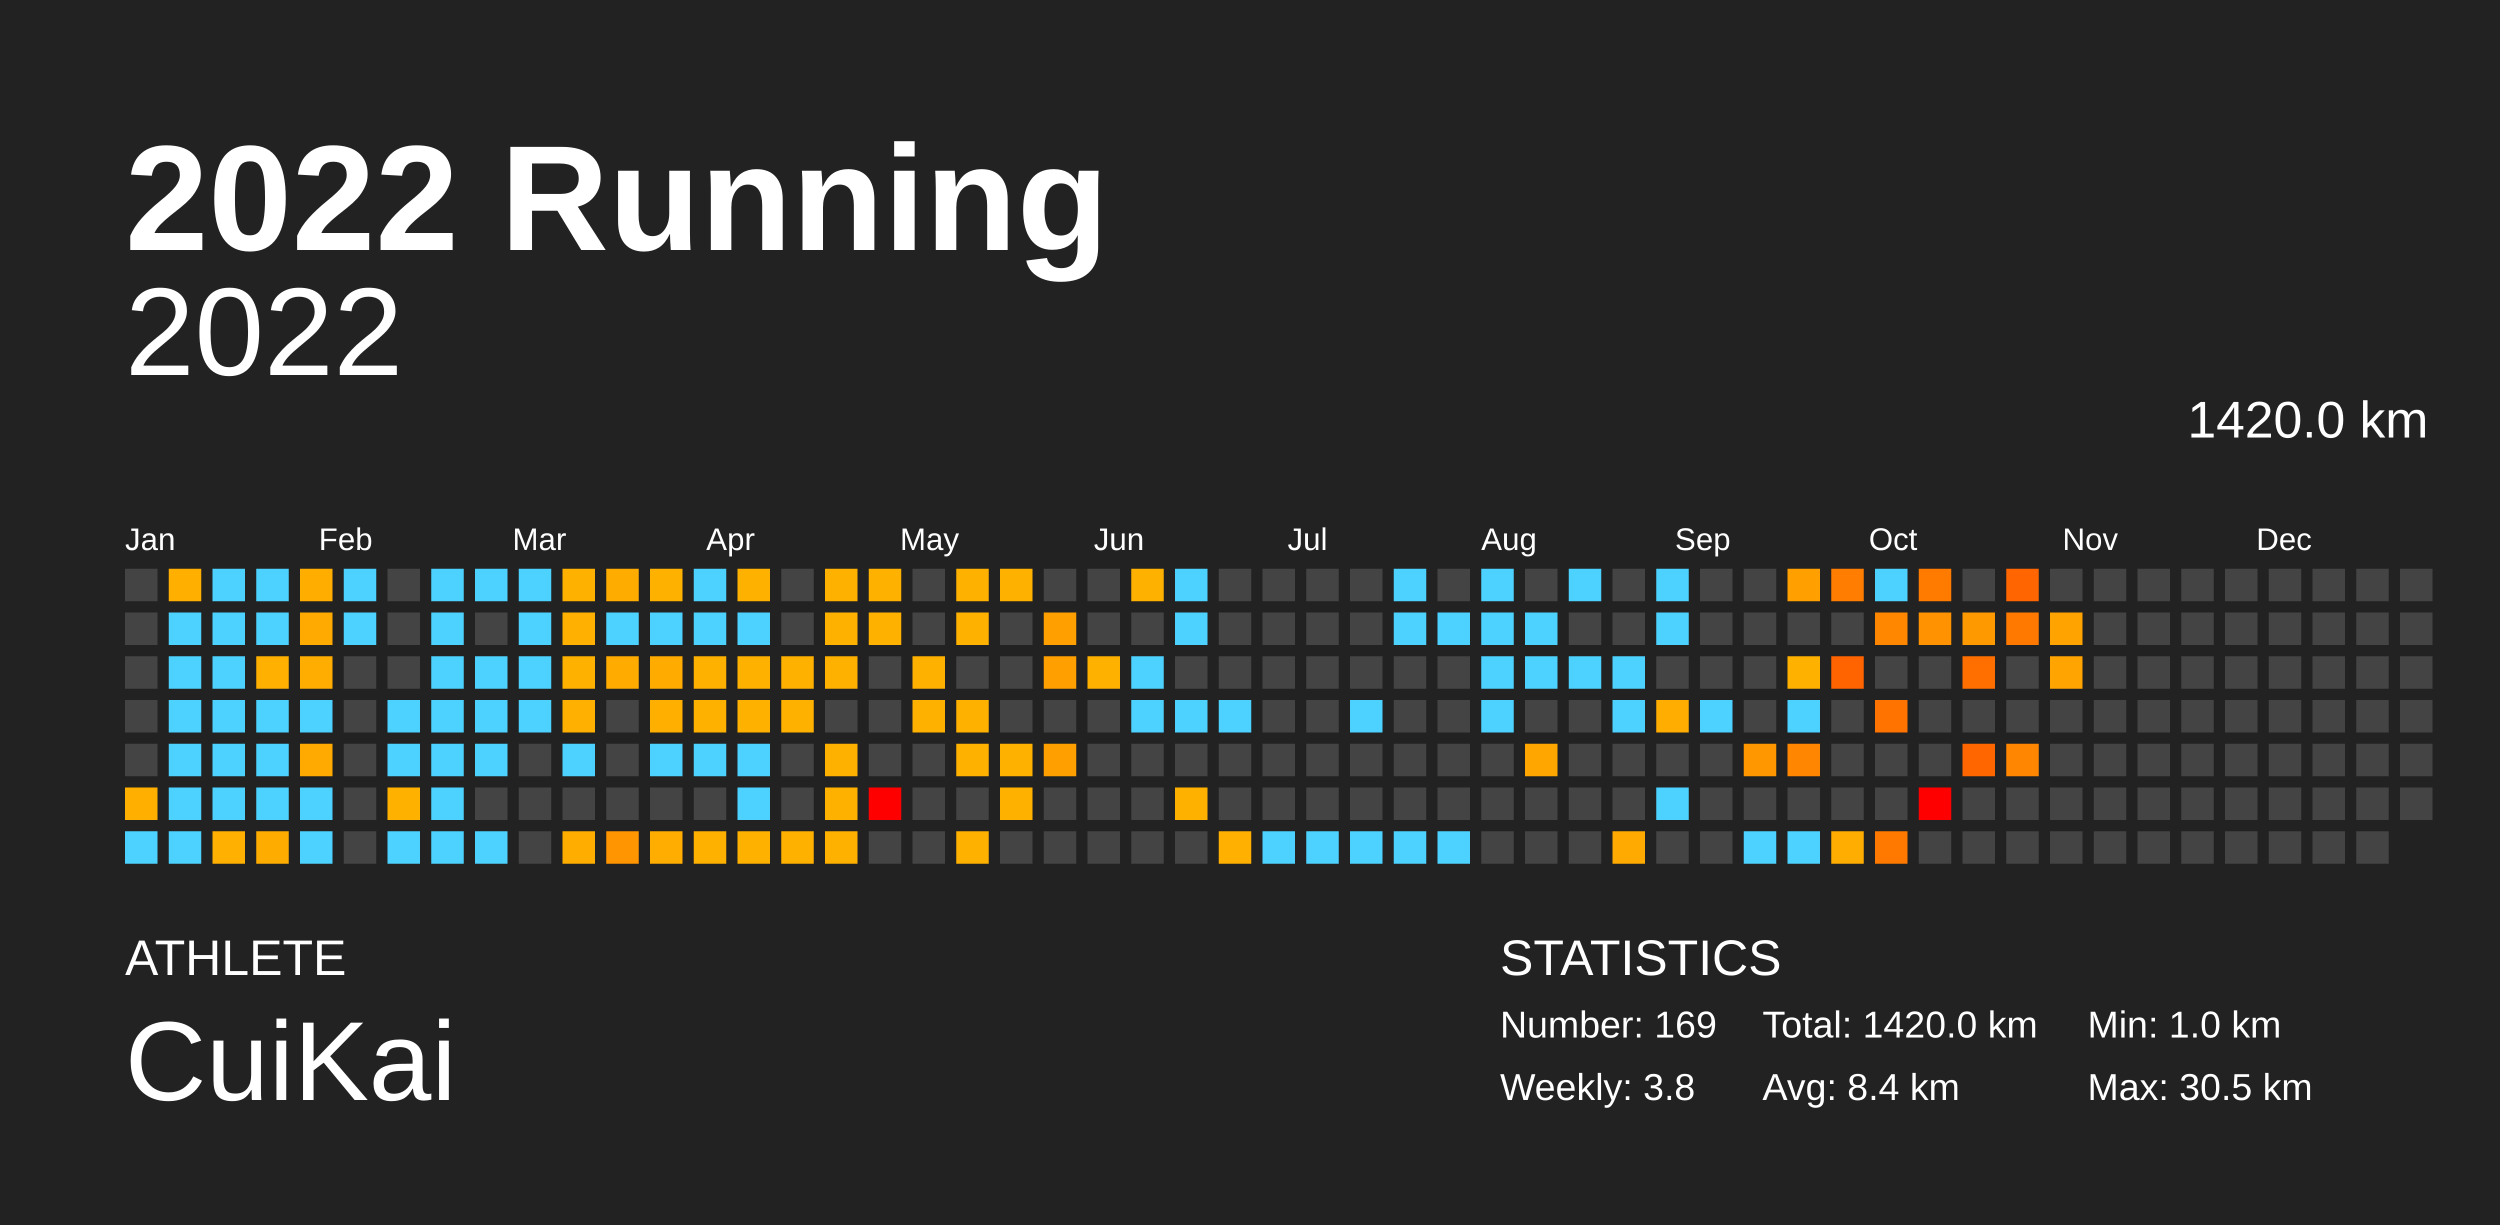
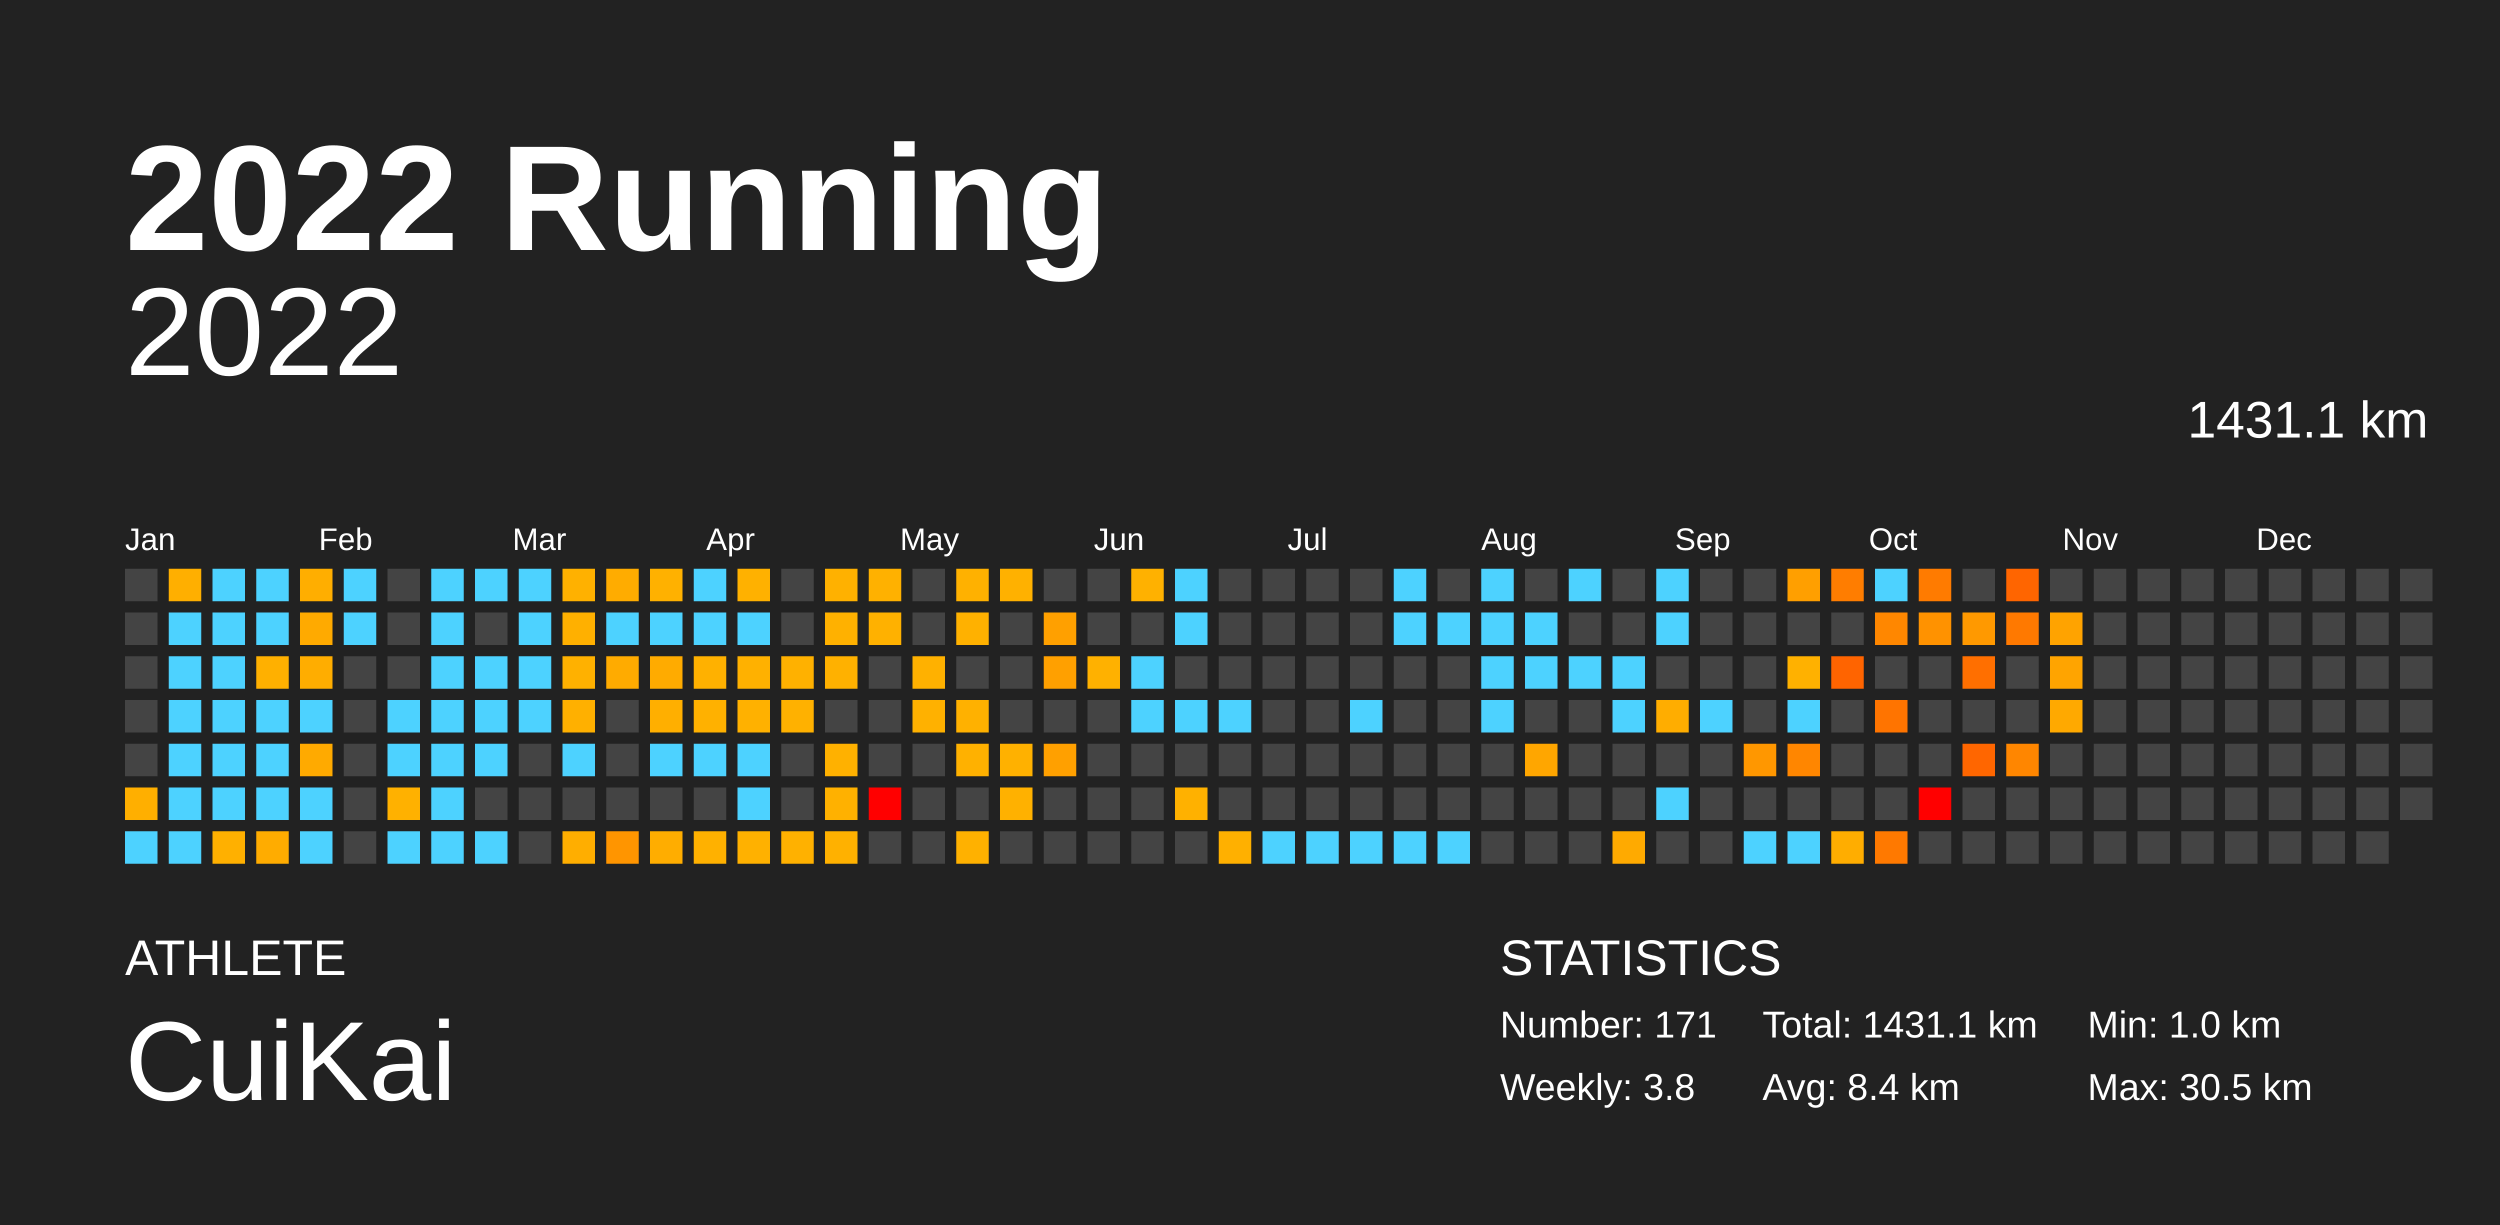
<svg xmlns="http://www.w3.org/2000/svg" baseProfile="full" height="98mm" version="1.1" viewBox="0,0,200,98" width="200mm">
  <defs />
  <rect fill="#222222" height="98" width="200" x="0" y="0" />
  <text fill="#FFFFFF" style="font-size:12px; font-family:Arial; font-weight:bold;" x="10" y="20">2022 Running</text>
  <text fill="#FFFFFF" style="font-size:4px; font-family:Arial" x="10" y="78">ATHLETE</text>
  <text fill="#FFFFFF" style="font-size:9px; font-family:Arial" x="10" y="88">CuiKai</text>
  <text fill="#FFFFFF" style="font-size:4px; font-family:Arial" x="120" y="78">STATISTICS</text>
-   <text fill="#FFFFFF" style="font-size:3px; font-family:Arial" x="120" y="83">Number: 169</text>
+   <text fill="#FFFFFF" style="font-size:3px; font-family:Arial" x="120" y="83">Number: 171</text>
  <text fill="#FFFFFF" style="font-size:3px; font-family:Arial" x="120" y="88">Weekly: 3.8</text>
-   <text fill="#FFFFFF" style="font-size:3px; font-family:Arial" x="141" y="83">Total: 1420.0 km</text>
+   <text fill="#FFFFFF" style="font-size:3px; font-family:Arial" x="141" y="83">Total: 1431.1 km</text>
  <text fill="#FFFFFF" style="font-size:3px; font-family:Arial" x="141" y="88">Avg: 8.4 km</text>
  <text fill="#FFFFFF" style="font-size:3px; font-family:Arial" x="167" y="83">Min: 1.0 km</text>
  <text fill="#FFFFFF" style="font-size:3px; font-family:Arial" x="167" y="88">Max: 30.5 km</text>
  <text alignment-baseline="hanging" fill="#FFFFFF" style="font-size:10.0px; font-family:Arial;" x="10" y="30">2022</text>
-   <text alignment-baseline="hanging" fill="#FFFFFF" style="font-size:4.125px; font-family:Arial;" x="175" y="35">1420.0 km</text>
+   <text alignment-baseline="hanging" fill="#FFFFFF" style="font-size:4.125px; font-family:Arial;" x="175" y="35">1431.1 km</text>
  <text fill="#FFFFFF" style="font-size:2.5px; font-family:Arial" x="10.0" y="44">Jan</text>
  <text fill="#FFFFFF" style="font-size:2.5px; font-family:Arial" x="25.5" y="44">Feb</text>
  <text fill="#FFFFFF" style="font-size:2.5px; font-family:Arial" x="41.0" y="44">Mar</text>
  <text fill="#FFFFFF" style="font-size:2.5px; font-family:Arial" x="56.5" y="44">Apr</text>
  <text fill="#FFFFFF" style="font-size:2.5px; font-family:Arial" x="72.0" y="44">May</text>
  <text fill="#FFFFFF" style="font-size:2.5px; font-family:Arial" x="87.5" y="44">Jun</text>
  <text fill="#FFFFFF" style="font-size:2.5px; font-family:Arial" x="103.0" y="44">Jul</text>
  <text fill="#FFFFFF" style="font-size:2.5px; font-family:Arial" x="118.5" y="44">Aug</text>
  <text fill="#FFFFFF" style="font-size:2.5px; font-family:Arial" x="134.0" y="44">Sep</text>
  <text fill="#FFFFFF" style="font-size:2.5px; font-family:Arial" x="149.5" y="44">Oct</text>
  <text fill="#FFFFFF" style="font-size:2.5px; font-family:Arial" x="165.0" y="44">Nov</text>
  <text fill="#FFFFFF" style="font-size:2.5px; font-family:Arial" x="180.5" y="44">Dec</text>
  <rect fill="#444444" height="2.6" width="2.6" x="10.0" y="45.5" />
  <rect fill="#444444" height="2.6" width="2.6" x="10.0" y="49.0" />
  <rect fill="#444444" height="2.6" width="2.6" x="10.0" y="52.5" />
  <rect fill="#444444" height="2.6" width="2.6" x="10.0" y="56.0" />
  <rect fill="#444444" height="2.6" width="2.6" x="10.0" y="59.5" />
  <rect fill="#ffaf00" height="2.6" width="2.6" x="10.0" y="63.0" />
  <rect fill="#4dd2ff" height="2.6" width="2.6" x="10.0" y="66.5" />
  <rect fill="#ffaf00" height="2.6" width="2.6" x="13.5" y="45.5" />
  <rect fill="#4dd2ff" height="2.6" width="2.6" x="13.5" y="49.0" />
  <rect fill="#4dd2ff" height="2.6" width="2.6" x="13.5" y="52.5" />
  <rect fill="#4dd2ff" height="2.6" width="2.6" x="13.5" y="56.0" />
  <rect fill="#4dd2ff" height="2.6" width="2.6" x="13.5" y="59.5" />
  <rect fill="#4dd2ff" height="2.6" width="2.6" x="13.5" y="63.0" />
  <rect fill="#4dd2ff" height="2.6" width="2.6" x="13.5" y="66.5" />
  <rect fill="#4dd2ff" height="2.6" width="2.6" x="17.0" y="45.5" />
  <rect fill="#4dd2ff" height="2.6" width="2.6" x="17.0" y="49.0" />
  <rect fill="#4dd2ff" height="2.6" width="2.6" x="17.0" y="52.5" />
  <rect fill="#4dd2ff" height="2.6" width="2.6" x="17.0" y="56.0" />
  <rect fill="#4dd2ff" height="2.6" width="2.6" x="17.0" y="59.5" />
  <rect fill="#4dd2ff" height="2.6" width="2.6" x="17.0" y="63.0" />
  <rect fill="#ffb000" height="2.6" width="2.6" x="17.0" y="66.5" />
  <rect fill="#4dd2ff" height="2.6" width="2.6" x="20.5" y="45.5" />
  <rect fill="#4dd2ff" height="2.6" width="2.6" x="20.5" y="49.0" />
  <rect fill="#ffb000" height="2.6" width="2.6" x="20.5" y="52.5" />
  <rect fill="#4dd2ff" height="2.6" width="2.6" x="20.5" y="56.0" />
  <rect fill="#4dd2ff" height="2.6" width="2.6" x="20.5" y="59.5" />
  <rect fill="#4dd2ff" height="2.6" width="2.6" x="20.5" y="63.0" />
  <rect fill="#ffac00" height="2.6" width="2.6" x="20.5" y="66.5" />
  <rect fill="#ffae00" height="2.6" width="2.6" x="24.0" y="45.5" />
  <rect fill="#ffaa00" height="2.6" width="2.6" x="24.0" y="49.0" />
  <rect fill="#ffad00" height="2.6" width="2.6" x="24.0" y="52.5" />
  <rect fill="#4dd2ff" height="2.6" width="2.6" x="24.0" y="56.0" />
  <rect fill="#ffaa00" height="2.6" width="2.6" x="24.0" y="59.5" />
  <rect fill="#4dd2ff" height="2.6" width="2.6" x="24.0" y="63.0" />
  <rect fill="#4dd2ff" height="2.6" width="2.6" x="24.0" y="66.5" />
  <rect fill="#4dd2ff" height="2.6" width="2.6" x="27.5" y="45.5" />
  <rect fill="#4dd2ff" height="2.6" width="2.6" x="27.5" y="49.0" />
  <rect fill="#444444" height="2.6" width="2.6" x="27.5" y="52.5" />
  <rect fill="#444444" height="2.6" width="2.6" x="27.5" y="56.0" />
  <rect fill="#444444" height="2.6" width="2.6" x="27.5" y="59.5" />
  <rect fill="#444444" height="2.6" width="2.6" x="27.5" y="63.0" />
  <rect fill="#444444" height="2.6" width="2.6" x="27.5" y="66.5" />
  <rect fill="#444444" height="2.6" width="2.6" x="31.0" y="45.5" />
  <rect fill="#444444" height="2.6" width="2.6" x="31.0" y="49.0" />
  <rect fill="#444444" height="2.6" width="2.6" x="31.0" y="52.5" />
  <rect fill="#4dd2ff" height="2.6" width="2.6" x="31.0" y="56.0" />
  <rect fill="#4dd2ff" height="2.6" width="2.6" x="31.0" y="59.5" />
  <rect fill="#ffb100" height="2.6" width="2.6" x="31.0" y="63.0" />
  <rect fill="#4dd2ff" height="2.6" width="2.6" x="31.0" y="66.5" />
  <rect fill="#4dd2ff" height="2.6" width="2.6" x="34.5" y="45.5" />
  <rect fill="#4dd2ff" height="2.6" width="2.6" x="34.5" y="49.0" />
  <rect fill="#4dd2ff" height="2.6" width="2.6" x="34.5" y="52.5" />
  <rect fill="#4dd2ff" height="2.6" width="2.6" x="34.5" y="56.0" />
  <rect fill="#4dd2ff" height="2.6" width="2.6" x="34.5" y="59.5" />
  <rect fill="#4dd2ff" height="2.6" width="2.6" x="34.5" y="63.0" />
  <rect fill="#4dd2ff" height="2.6" width="2.6" x="34.5" y="66.5" />
  <rect fill="#4dd2ff" height="2.6" width="2.6" x="38.0" y="45.5" />
  <rect fill="#444444" height="2.6" width="2.6" x="38.0" y="49.0" />
  <rect fill="#4dd2ff" height="2.6" width="2.6" x="38.0" y="52.5" />
  <rect fill="#4dd2ff" height="2.6" width="2.6" x="38.0" y="56.0" />
  <rect fill="#4dd2ff" height="2.6" width="2.6" x="38.0" y="59.5" />
  <rect fill="#444444" height="2.6" width="2.6" x="38.0" y="63.0" />
  <rect fill="#4dd2ff" height="2.6" width="2.6" x="38.0" y="66.5" />
  <rect fill="#4dd2ff" height="2.6" width="2.6" x="41.5" y="45.5" />
  <rect fill="#4dd2ff" height="2.6" width="2.6" x="41.5" y="49.0" />
  <rect fill="#4dd2ff" height="2.6" width="2.6" x="41.5" y="52.5" />
  <rect fill="#4dd2ff" height="2.6" width="2.6" x="41.5" y="56.0" />
  <rect fill="#444444" height="2.6" width="2.6" x="41.5" y="59.5" />
  <rect fill="#444444" height="2.6" width="2.6" x="41.5" y="63.0" />
  <rect fill="#444444" height="2.6" width="2.6" x="41.5" y="66.5" />
  <rect fill="#ffb100" height="2.6" width="2.6" x="45.0" y="45.5" />
  <rect fill="#ffb000" height="2.6" width="2.6" x="45.0" y="49.0" />
  <rect fill="#ffb100" height="2.6" width="2.6" x="45.0" y="52.5" />
  <rect fill="#ffb000" height="2.6" width="2.6" x="45.0" y="56.0" />
  <rect fill="#4dd2ff" height="2.6" width="2.6" x="45.0" y="59.5" />
  <rect fill="#444444" height="2.6" width="2.6" x="45.0" y="63.0" />
  <rect fill="#ffae00" height="2.6" width="2.6" x="45.0" y="66.5" />
  <rect fill="#ffac00" height="2.6" width="2.6" x="48.5" y="45.5" />
  <rect fill="#4dd2ff" height="2.6" width="2.6" x="48.5" y="49.0" />
  <rect fill="#ffab00" height="2.6" width="2.6" x="48.5" y="52.5" />
  <rect fill="#444444" height="2.6" width="2.6" x="48.5" y="56.0" />
  <rect fill="#444444" height="2.6" width="2.6" x="48.5" y="59.5" />
  <rect fill="#444444" height="2.6" width="2.6" x="48.5" y="63.0" />
  <rect fill="#ff9500" height="2.6" width="2.6" x="48.5" y="66.5" />
  <rect fill="#ffb100" height="2.6" width="2.6" x="52.0" y="45.5" />
  <rect fill="#4dd2ff" height="2.6" width="2.6" x="52.0" y="49.0" />
  <rect fill="#ffab00" height="2.6" width="2.6" x="52.0" y="52.5" />
  <rect fill="#ffaf00" height="2.6" width="2.6" x="52.0" y="56.0" />
  <rect fill="#4dd2ff" height="2.6" width="2.6" x="52.0" y="59.5" />
  <rect fill="#444444" height="2.6" width="2.6" x="52.0" y="63.0" />
  <rect fill="#ffad00" height="2.6" width="2.6" x="52.0" y="66.5" />
  <rect fill="#4dd2ff" height="2.6" width="2.6" x="55.5" y="45.5" />
  <rect fill="#4dd2ff" height="2.6" width="2.6" x="55.5" y="49.0" />
  <rect fill="#ffb100" height="2.6" width="2.6" x="55.5" y="52.5" />
  <rect fill="#ffb100" height="2.6" width="2.6" x="55.5" y="56.0" />
  <rect fill="#4dd2ff" height="2.6" width="2.6" x="55.5" y="59.5" />
  <rect fill="#444444" height="2.6" width="2.6" x="55.5" y="63.0" />
  <rect fill="#ffb100" height="2.6" width="2.6" x="55.5" y="66.5" />
  <rect fill="#ffb100" height="2.6" width="2.6" x="59.0" y="45.5" />
  <rect fill="#4dd2ff" height="2.6" width="2.6" x="59.0" y="49.0" />
  <rect fill="#ffb100" height="2.6" width="2.6" x="59.0" y="52.5" />
  <rect fill="#ffb100" height="2.6" width="2.6" x="59.0" y="56.0" />
  <rect fill="#4dd2ff" height="2.6" width="2.6" x="59.0" y="59.5" />
  <rect fill="#4dd2ff" height="2.6" width="2.6" x="59.0" y="63.0" />
  <rect fill="#ffb100" height="2.6" width="2.6" x="59.0" y="66.5" />
  <rect fill="#444444" height="2.6" width="2.6" x="62.5" y="45.5" />
  <rect fill="#444444" height="2.6" width="2.6" x="62.5" y="49.0" />
  <rect fill="#ffb100" height="2.6" width="2.6" x="62.5" y="52.5" />
  <rect fill="#ffb100" height="2.6" width="2.6" x="62.5" y="56.0" />
  <rect fill="#444444" height="2.6" width="2.6" x="62.5" y="59.5" />
  <rect fill="#444444" height="2.6" width="2.6" x="62.5" y="63.0" />
  <rect fill="#ffb100" height="2.6" width="2.6" x="62.5" y="66.5" />
  <rect fill="#ffb100" height="2.6" width="2.6" x="66.0" y="45.5" />
  <rect fill="#ffb100" height="2.6" width="2.6" x="66.0" y="49.0" />
  <rect fill="#ffb100" height="2.6" width="2.6" x="66.0" y="52.5" />
  <rect fill="#444444" height="2.6" width="2.6" x="66.0" y="56.0" />
  <rect fill="#ffb100" height="2.6" width="2.6" x="66.0" y="59.5" />
  <rect fill="#ffb100" height="2.6" width="2.6" x="66.0" y="63.0" />
  <rect fill="#ffb100" height="2.6" width="2.6" x="66.0" y="66.5" />
  <rect fill="#ffb100" height="2.6" width="2.6" x="69.5" y="45.5" />
  <rect fill="#ffb100" height="2.6" width="2.6" x="69.5" y="49.0" />
  <rect fill="#444444" height="2.6" width="2.6" x="69.5" y="52.5" />
  <rect fill="#444444" height="2.6" width="2.6" x="69.5" y="56.0" />
  <rect fill="#444444" height="2.6" width="2.6" x="69.5" y="59.5" />
  <rect fill="red" height="2.6" width="2.6" x="69.5" y="63.0" />
  <rect fill="#444444" height="2.6" width="2.6" x="69.5" y="66.5" />
  <rect fill="#444444" height="2.6" width="2.6" x="73.0" y="45.5" />
  <rect fill="#444444" height="2.6" width="2.6" x="73.0" y="49.0" />
  <rect fill="#ffb100" height="2.6" width="2.6" x="73.0" y="52.5" />
  <rect fill="#ffb100" height="2.6" width="2.6" x="73.0" y="56.0" />
  <rect fill="#444444" height="2.6" width="2.6" x="73.0" y="59.5" />
  <rect fill="#444444" height="2.6" width="2.6" x="73.0" y="63.0" />
  <rect fill="#444444" height="2.6" width="2.6" x="73.0" y="66.5" />
  <rect fill="#ffb100" height="2.6" width="2.6" x="76.5" y="45.5" />
  <rect fill="#ffb100" height="2.6" width="2.6" x="76.5" y="49.0" />
  <rect fill="#444444" height="2.6" width="2.6" x="76.5" y="52.5" />
  <rect fill="#ffb100" height="2.6" width="2.6" x="76.5" y="56.0" />
  <rect fill="#ffb100" height="2.6" width="2.6" x="76.5" y="59.5" />
  <rect fill="#444444" height="2.6" width="2.6" x="76.5" y="63.0" />
  <rect fill="#ffb100" height="2.6" width="2.6" x="76.5" y="66.5" />
  <rect fill="#ffb100" height="2.6" width="2.6" x="80.0" y="45.5" />
  <rect fill="#444444" height="2.6" width="2.6" x="80.0" y="49.0" />
  <rect fill="#444444" height="2.6" width="2.6" x="80.0" y="52.5" />
  <rect fill="#444444" height="2.6" width="2.6" x="80.0" y="56.0" />
  <rect fill="#ffb100" height="2.6" width="2.6" x="80.0" y="59.5" />
  <rect fill="#ffb100" height="2.6" width="2.6" x="80.0" y="63.0" />
  <rect fill="#444444" height="2.6" width="2.6" x="80.0" y="66.5" />
  <rect fill="#444444" height="2.6" width="2.6" x="83.5" y="45.5" />
  <rect fill="#ffa000" height="2.6" width="2.6" x="83.5" y="49.0" />
  <rect fill="#ffa000" height="2.6" width="2.6" x="83.5" y="52.5" />
  <rect fill="#444444" height="2.6" width="2.6" x="83.5" y="56.0" />
  <rect fill="#ffa000" height="2.6" width="2.6" x="83.5" y="59.5" />
  <rect fill="#444444" height="2.6" width="2.6" x="83.5" y="63.0" />
  <rect fill="#444444" height="2.6" width="2.6" x="83.5" y="66.5" />
  <rect fill="#444444" height="2.6" width="2.6" x="87.0" y="45.5" />
  <rect fill="#444444" height="2.6" width="2.6" x="87.0" y="49.0" />
  <rect fill="#ffb100" height="2.6" width="2.6" x="87.0" y="52.5" />
  <rect fill="#444444" height="2.6" width="2.6" x="87.0" y="56.0" />
  <rect fill="#444444" height="2.6" width="2.6" x="87.0" y="59.5" />
  <rect fill="#444444" height="2.6" width="2.6" x="87.0" y="63.0" />
  <rect fill="#444444" height="2.6" width="2.6" x="87.0" y="66.5" />
  <rect fill="#ffb100" height="2.6" width="2.6" x="90.5" y="45.5" />
  <rect fill="#444444" height="2.6" width="2.6" x="90.5" y="49.0" />
  <rect fill="#4dd2ff" height="2.6" width="2.6" x="90.5" y="52.5" />
  <rect fill="#4dd2ff" height="2.6" width="2.6" x="90.5" y="56.0" />
  <rect fill="#444444" height="2.6" width="2.6" x="90.5" y="59.5" />
  <rect fill="#444444" height="2.6" width="2.6" x="90.5" y="63.0" />
  <rect fill="#444444" height="2.6" width="2.6" x="90.5" y="66.5" />
  <rect fill="#4dd2ff" height="2.6" width="2.6" x="94.0" y="45.5" />
  <rect fill="#4dd2ff" height="2.6" width="2.6" x="94.0" y="49.0" />
  <rect fill="#444444" height="2.6" width="2.6" x="94.0" y="52.5" />
  <rect fill="#4dd2ff" height="2.6" width="2.6" x="94.0" y="56.0" />
  <rect fill="#444444" height="2.6" width="2.6" x="94.0" y="59.5" />
  <rect fill="#ffb100" height="2.6" width="2.6" x="94.0" y="63.0" />
  <rect fill="#444444" height="2.6" width="2.6" x="94.0" y="66.5" />
  <rect fill="#444444" height="2.6" width="2.6" x="97.5" y="45.5" />
  <rect fill="#444444" height="2.6" width="2.6" x="97.5" y="49.0" />
  <rect fill="#444444" height="2.6" width="2.6" x="97.5" y="52.5" />
  <rect fill="#4dd2ff" height="2.6" width="2.6" x="97.5" y="56.0" />
  <rect fill="#444444" height="2.6" width="2.6" x="97.5" y="59.5" />
  <rect fill="#444444" height="2.6" width="2.6" x="97.5" y="63.0" />
  <rect fill="#ffb000" height="2.6" width="2.6" x="97.5" y="66.5" />
  <rect fill="#444444" height="2.6" width="2.6" x="101.0" y="45.5" />
  <rect fill="#444444" height="2.6" width="2.6" x="101.0" y="49.0" />
  <rect fill="#444444" height="2.6" width="2.6" x="101.0" y="52.5" />
  <rect fill="#444444" height="2.6" width="2.6" x="101.0" y="56.0" />
  <rect fill="#444444" height="2.6" width="2.6" x="101.0" y="59.5" />
  <rect fill="#444444" height="2.6" width="2.6" x="101.0" y="63.0" />
  <rect fill="#4dd2ff" height="2.6" width="2.6" x="101.0" y="66.5" />
  <rect fill="#444444" height="2.6" width="2.6" x="104.5" y="45.5" />
  <rect fill="#444444" height="2.6" width="2.6" x="104.5" y="49.0" />
  <rect fill="#444444" height="2.6" width="2.6" x="104.5" y="52.5" />
  <rect fill="#444444" height="2.6" width="2.6" x="104.5" y="56.0" />
  <rect fill="#444444" height="2.6" width="2.6" x="104.5" y="59.5" />
  <rect fill="#444444" height="2.6" width="2.6" x="104.5" y="63.0" />
  <rect fill="#4dd2ff" height="2.6" width="2.6" x="104.5" y="66.5" />
  <rect fill="#444444" height="2.6" width="2.6" x="108.0" y="45.5" />
  <rect fill="#444444" height="2.6" width="2.6" x="108.0" y="49.0" />
  <rect fill="#444444" height="2.6" width="2.6" x="108.0" y="52.5" />
  <rect fill="#4dd2ff" height="2.6" width="2.6" x="108.0" y="56.0" />
  <rect fill="#444444" height="2.6" width="2.6" x="108.0" y="59.5" />
  <rect fill="#444444" height="2.6" width="2.6" x="108.0" y="63.0" />
  <rect fill="#4dd2ff" height="2.6" width="2.6" x="108.0" y="66.5" />
  <rect fill="#4dd2ff" height="2.6" width="2.6" x="111.5" y="45.5" />
  <rect fill="#4dd2ff" height="2.6" width="2.6" x="111.5" y="49.0" />
  <rect fill="#444444" height="2.6" width="2.6" x="111.5" y="52.5" />
  <rect fill="#444444" height="2.6" width="2.6" x="111.5" y="56.0" />
  <rect fill="#444444" height="2.6" width="2.6" x="111.5" y="59.5" />
  <rect fill="#444444" height="2.6" width="2.6" x="111.5" y="63.0" />
  <rect fill="#4dd2ff" height="2.6" width="2.6" x="111.5" y="66.5" />
  <rect fill="#444444" height="2.6" width="2.6" x="115.0" y="45.5" />
  <rect fill="#4dd2ff" height="2.6" width="2.6" x="115.0" y="49.0" />
  <rect fill="#444444" height="2.6" width="2.6" x="115.0" y="52.5" />
  <rect fill="#444444" height="2.6" width="2.6" x="115.0" y="56.0" />
  <rect fill="#444444" height="2.6" width="2.6" x="115.0" y="59.5" />
  <rect fill="#444444" height="2.6" width="2.6" x="115.0" y="63.0" />
  <rect fill="#4dd2ff" height="2.6" width="2.6" x="115.0" y="66.5" />
  <rect fill="#4dd2ff" height="2.6" width="2.6" x="118.5" y="45.5" />
  <rect fill="#4dd2ff" height="2.6" width="2.6" x="118.5" y="49.0" />
  <rect fill="#4dd2ff" height="2.6" width="2.6" x="118.5" y="52.5" />
  <rect fill="#4dd2ff" height="2.6" width="2.6" x="118.5" y="56.0" />
  <rect fill="#444444" height="2.6" width="2.6" x="118.5" y="59.5" />
  <rect fill="#444444" height="2.6" width="2.6" x="118.5" y="63.0" />
  <rect fill="#444444" height="2.6" width="2.6" x="118.5" y="66.5" />
  <rect fill="#444444" height="2.6" width="2.6" x="122.0" y="45.5" />
  <rect fill="#4dd2ff" height="2.6" width="2.6" x="122.0" y="49.0" />
  <rect fill="#4dd2ff" height="2.6" width="2.6" x="122.0" y="52.5" />
  <rect fill="#444444" height="2.6" width="2.6" x="122.0" y="56.0" />
  <rect fill="#ffa600" height="2.6" width="2.6" x="122.0" y="59.5" />
  <rect fill="#444444" height="2.6" width="2.6" x="122.0" y="63.0" />
  <rect fill="#444444" height="2.6" width="2.6" x="122.0" y="66.5" />
  <rect fill="#4dd2ff" height="2.6" width="2.6" x="125.5" y="45.5" />
  <rect fill="#444444" height="2.6" width="2.6" x="125.5" y="49.0" />
  <rect fill="#4dd2ff" height="2.6" width="2.6" x="125.5" y="52.5" />
  <rect fill="#444444" height="2.6" width="2.6" x="125.5" y="56.0" />
  <rect fill="#444444" height="2.6" width="2.6" x="125.5" y="59.5" />
  <rect fill="#444444" height="2.6" width="2.6" x="125.5" y="63.0" />
  <rect fill="#444444" height="2.6" width="2.6" x="125.5" y="66.5" />
  <rect fill="#444444" height="2.6" width="2.6" x="129.0" y="45.5" />
  <rect fill="#444444" height="2.6" width="2.6" x="129.0" y="49.0" />
  <rect fill="#4dd2ff" height="2.6" width="2.6" x="129.0" y="52.5" />
  <rect fill="#4dd2ff" height="2.6" width="2.6" x="129.0" y="56.0" />
  <rect fill="#444444" height="2.6" width="2.6" x="129.0" y="59.5" />
  <rect fill="#444444" height="2.6" width="2.6" x="129.0" y="63.0" />
  <rect fill="#ffaa00" height="2.6" width="2.6" x="129.0" y="66.5" />
  <rect fill="#4dd2ff" height="2.6" width="2.6" x="132.5" y="45.5" />
  <rect fill="#4dd2ff" height="2.6" width="2.6" x="132.5" y="49.0" />
  <rect fill="#444444" height="2.6" width="2.6" x="132.5" y="52.5" />
  <rect fill="#ffad00" height="2.6" width="2.6" x="132.5" y="56.0" />
  <rect fill="#444444" height="2.6" width="2.6" x="132.5" y="59.5" />
  <rect fill="#4dd2ff" height="2.6" width="2.6" x="132.5" y="63.0" />
  <rect fill="#444444" height="2.6" width="2.6" x="132.5" y="66.5" />
  <rect fill="#444444" height="2.6" width="2.6" x="136.0" y="45.5" />
  <rect fill="#444444" height="2.6" width="2.6" x="136.0" y="49.0" />
  <rect fill="#444444" height="2.6" width="2.6" x="136.0" y="52.5" />
  <rect fill="#4dd2ff" height="2.6" width="2.6" x="136.0" y="56.0" />
  <rect fill="#444444" height="2.6" width="2.6" x="136.0" y="59.5" />
  <rect fill="#444444" height="2.6" width="2.6" x="136.0" y="63.0" />
  <rect fill="#444444" height="2.6" width="2.6" x="136.0" y="66.5" />
  <rect fill="#444444" height="2.6" width="2.6" x="139.5" y="45.5" />
  <rect fill="#444444" height="2.6" width="2.6" x="139.5" y="49.0" />
  <rect fill="#444444" height="2.6" width="2.6" x="139.5" y="52.5" />
  <rect fill="#444444" height="2.6" width="2.6" x="139.5" y="56.0" />
  <rect fill="#ff9700" height="2.6" width="2.6" x="139.5" y="59.5" />
  <rect fill="#444444" height="2.6" width="2.6" x="139.5" y="63.0" />
  <rect fill="#4dd2ff" height="2.6" width="2.6" x="139.5" y="66.5" />
  <rect fill="#ff9f00" height="2.6" width="2.6" x="143.0" y="45.5" />
  <rect fill="#444444" height="2.6" width="2.6" x="143.0" y="49.0" />
  <rect fill="#ffb100" height="2.6" width="2.6" x="143.0" y="52.5" />
  <rect fill="#4dd2ff" height="2.6" width="2.6" x="143.0" y="56.0" />
  <rect fill="#ff8600" height="2.6" width="2.6" x="143.0" y="59.5" />
  <rect fill="#444444" height="2.6" width="2.6" x="143.0" y="63.0" />
  <rect fill="#4dd2ff" height="2.6" width="2.6" x="143.0" y="66.5" />
  <rect fill="#ff7d00" height="2.6" width="2.6" x="146.5" y="45.5" />
  <rect fill="#444444" height="2.6" width="2.6" x="146.5" y="49.0" />
  <rect fill="#ff6400" height="2.6" width="2.6" x="146.5" y="52.5" />
  <rect fill="#444444" height="2.6" width="2.6" x="146.5" y="56.0" />
  <rect fill="#444444" height="2.6" width="2.6" x="146.5" y="59.5" />
  <rect fill="#444444" height="2.6" width="2.6" x="146.5" y="63.0" />
  <rect fill="#ffad00" height="2.6" width="2.6" x="146.5" y="66.5" />
  <rect fill="#4dd2ff" height="2.6" width="2.6" x="150.0" y="45.5" />
  <rect fill="#ff8700" height="2.6" width="2.6" x="150.0" y="49.0" />
  <rect fill="#444444" height="2.6" width="2.6" x="150.0" y="52.5" />
  <rect fill="#ff7400" height="2.6" width="2.6" x="150.0" y="56.0" />
  <rect fill="#444444" height="2.6" width="2.6" x="150.0" y="59.5" />
  <rect fill="#444444" height="2.6" width="2.6" x="150.0" y="63.0" />
  <rect fill="#ff7900" height="2.6" width="2.6" x="150.0" y="66.5" />
  <rect fill="#ff7b00" height="2.6" width="2.6" x="153.5" y="45.5" />
  <rect fill="#ff9200" height="2.6" width="2.6" x="153.5" y="49.0" />
  <rect fill="#444444" height="2.6" width="2.6" x="153.5" y="52.5" />
  <rect fill="#444444" height="2.6" width="2.6" x="153.5" y="56.0" />
  <rect fill="#444444" height="2.6" width="2.6" x="153.5" y="59.5" />
  <rect fill="red" height="2.6" width="2.6" x="153.5" y="63.0" />
  <rect fill="#444444" height="2.6" width="2.6" x="153.5" y="66.5" />
  <rect fill="#444444" height="2.6" width="2.6" x="157.0" y="45.5" />
  <rect fill="#ff9900" height="2.6" width="2.6" x="157.0" y="49.0" />
  <rect fill="#ff6f00" height="2.6" width="2.6" x="157.0" y="52.5" />
  <rect fill="#444444" height="2.6" width="2.6" x="157.0" y="56.0" />
  <rect fill="#ff6600" height="2.6" width="2.6" x="157.0" y="59.5" />
  <rect fill="#444444" height="2.6" width="2.6" x="157.0" y="63.0" />
  <rect fill="#444444" height="2.6" width="2.6" x="157.0" y="66.5" />
  <rect fill="#ff6500" height="2.6" width="2.6" x="160.5" y="45.5" />
  <rect fill="#ff7900" height="2.6" width="2.6" x="160.5" y="49.0" />
  <rect fill="#444444" height="2.6" width="2.6" x="160.5" y="52.5" />
  <rect fill="#444444" height="2.6" width="2.6" x="160.5" y="56.0" />
  <rect fill="#ff8600" height="2.6" width="2.6" x="160.5" y="59.5" />
  <rect fill="#444444" height="2.6" width="2.6" x="160.5" y="63.0" />
  <rect fill="#444444" height="2.6" width="2.6" x="160.5" y="66.5" />
  <rect fill="#444444" height="2.6" width="2.6" x="164.0" y="45.5" />
  <rect fill="#ffa300" height="2.6" width="2.6" x="164.0" y="49.0" />
  <rect fill="#ffa400" height="2.6" width="2.6" x="164.0" y="52.5" />
-   <rect fill="#444444" height="2.6" width="2.6" x="164.0" y="56.0" />
+   <rect fill="#ffa900" height="2.6" width="2.6" x="164.0" y="56.0" />
  <rect fill="#444444" height="2.6" width="2.6" x="164.0" y="59.5" />
  <rect fill="#444444" height="2.6" width="2.6" x="164.0" y="63.0" />
  <rect fill="#444444" height="2.6" width="2.6" x="164.0" y="66.5" />
  <rect fill="#444444" height="2.6" width="2.6" x="167.5" y="45.5" />
  <rect fill="#444444" height="2.6" width="2.6" x="167.5" y="49.0" />
  <rect fill="#444444" height="2.6" width="2.6" x="167.5" y="52.5" />
  <rect fill="#444444" height="2.6" width="2.6" x="167.5" y="56.0" />
  <rect fill="#444444" height="2.6" width="2.6" x="167.5" y="59.5" />
  <rect fill="#444444" height="2.6" width="2.6" x="167.5" y="63.0" />
  <rect fill="#444444" height="2.6" width="2.6" x="167.5" y="66.5" />
  <rect fill="#444444" height="2.6" width="2.6" x="171.0" y="45.5" />
  <rect fill="#444444" height="2.6" width="2.6" x="171.0" y="49.0" />
  <rect fill="#444444" height="2.6" width="2.6" x="171.0" y="52.5" />
  <rect fill="#444444" height="2.6" width="2.6" x="171.0" y="56.0" />
  <rect fill="#444444" height="2.6" width="2.6" x="171.0" y="59.5" />
  <rect fill="#444444" height="2.6" width="2.6" x="171.0" y="63.0" />
  <rect fill="#444444" height="2.6" width="2.6" x="171.0" y="66.5" />
  <rect fill="#444444" height="2.6" width="2.6" x="174.5" y="45.5" />
  <rect fill="#444444" height="2.6" width="2.6" x="174.5" y="49.0" />
  <rect fill="#444444" height="2.6" width="2.6" x="174.5" y="52.5" />
  <rect fill="#444444" height="2.6" width="2.6" x="174.5" y="56.0" />
  <rect fill="#444444" height="2.6" width="2.6" x="174.5" y="59.5" />
  <rect fill="#444444" height="2.6" width="2.6" x="174.5" y="63.0" />
  <rect fill="#444444" height="2.6" width="2.6" x="174.5" y="66.5" />
  <rect fill="#444444" height="2.6" width="2.6" x="178.0" y="45.5" />
  <rect fill="#444444" height="2.6" width="2.6" x="178.0" y="49.0" />
  <rect fill="#444444" height="2.6" width="2.6" x="178.0" y="52.5" />
  <rect fill="#444444" height="2.6" width="2.6" x="178.0" y="56.0" />
  <rect fill="#444444" height="2.6" width="2.6" x="178.0" y="59.5" />
  <rect fill="#444444" height="2.6" width="2.6" x="178.0" y="63.0" />
  <rect fill="#444444" height="2.6" width="2.6" x="178.0" y="66.5" />
  <rect fill="#444444" height="2.6" width="2.6" x="181.5" y="45.5" />
  <rect fill="#444444" height="2.6" width="2.6" x="181.5" y="49.0" />
  <rect fill="#444444" height="2.6" width="2.6" x="181.5" y="52.5" />
  <rect fill="#444444" height="2.6" width="2.6" x="181.5" y="56.0" />
  <rect fill="#444444" height="2.6" width="2.6" x="181.5" y="59.5" />
  <rect fill="#444444" height="2.6" width="2.6" x="181.5" y="63.0" />
  <rect fill="#444444" height="2.6" width="2.6" x="181.5" y="66.5" />
  <rect fill="#444444" height="2.6" width="2.6" x="185.0" y="45.5" />
  <rect fill="#444444" height="2.6" width="2.6" x="185.0" y="49.0" />
  <rect fill="#444444" height="2.6" width="2.6" x="185.0" y="52.5" />
  <rect fill="#444444" height="2.6" width="2.6" x="185.0" y="56.0" />
  <rect fill="#444444" height="2.6" width="2.6" x="185.0" y="59.5" />
  <rect fill="#444444" height="2.6" width="2.6" x="185.0" y="63.0" />
  <rect fill="#444444" height="2.6" width="2.6" x="185.0" y="66.5" />
  <rect fill="#444444" height="2.6" width="2.6" x="188.5" y="45.5" />
  <rect fill="#444444" height="2.6" width="2.6" x="188.5" y="49.0" />
  <rect fill="#444444" height="2.6" width="2.6" x="188.5" y="52.5" />
  <rect fill="#444444" height="2.6" width="2.6" x="188.5" y="56.0" />
  <rect fill="#444444" height="2.6" width="2.6" x="188.5" y="59.5" />
  <rect fill="#444444" height="2.6" width="2.6" x="188.5" y="63.0" />
  <rect fill="#444444" height="2.6" width="2.6" x="188.5" y="66.5" />
  <rect fill="#444444" height="2.6" width="2.6" x="192.0" y="45.5" />
  <rect fill="#444444" height="2.6" width="2.6" x="192.0" y="49.0" />
  <rect fill="#444444" height="2.6" width="2.6" x="192.0" y="52.5" />
  <rect fill="#444444" height="2.6" width="2.6" x="192.0" y="56.0" />
  <rect fill="#444444" height="2.6" width="2.6" x="192.0" y="59.5" />
  <rect fill="#444444" height="2.6" width="2.6" x="192.0" y="63.0" />
</svg>
